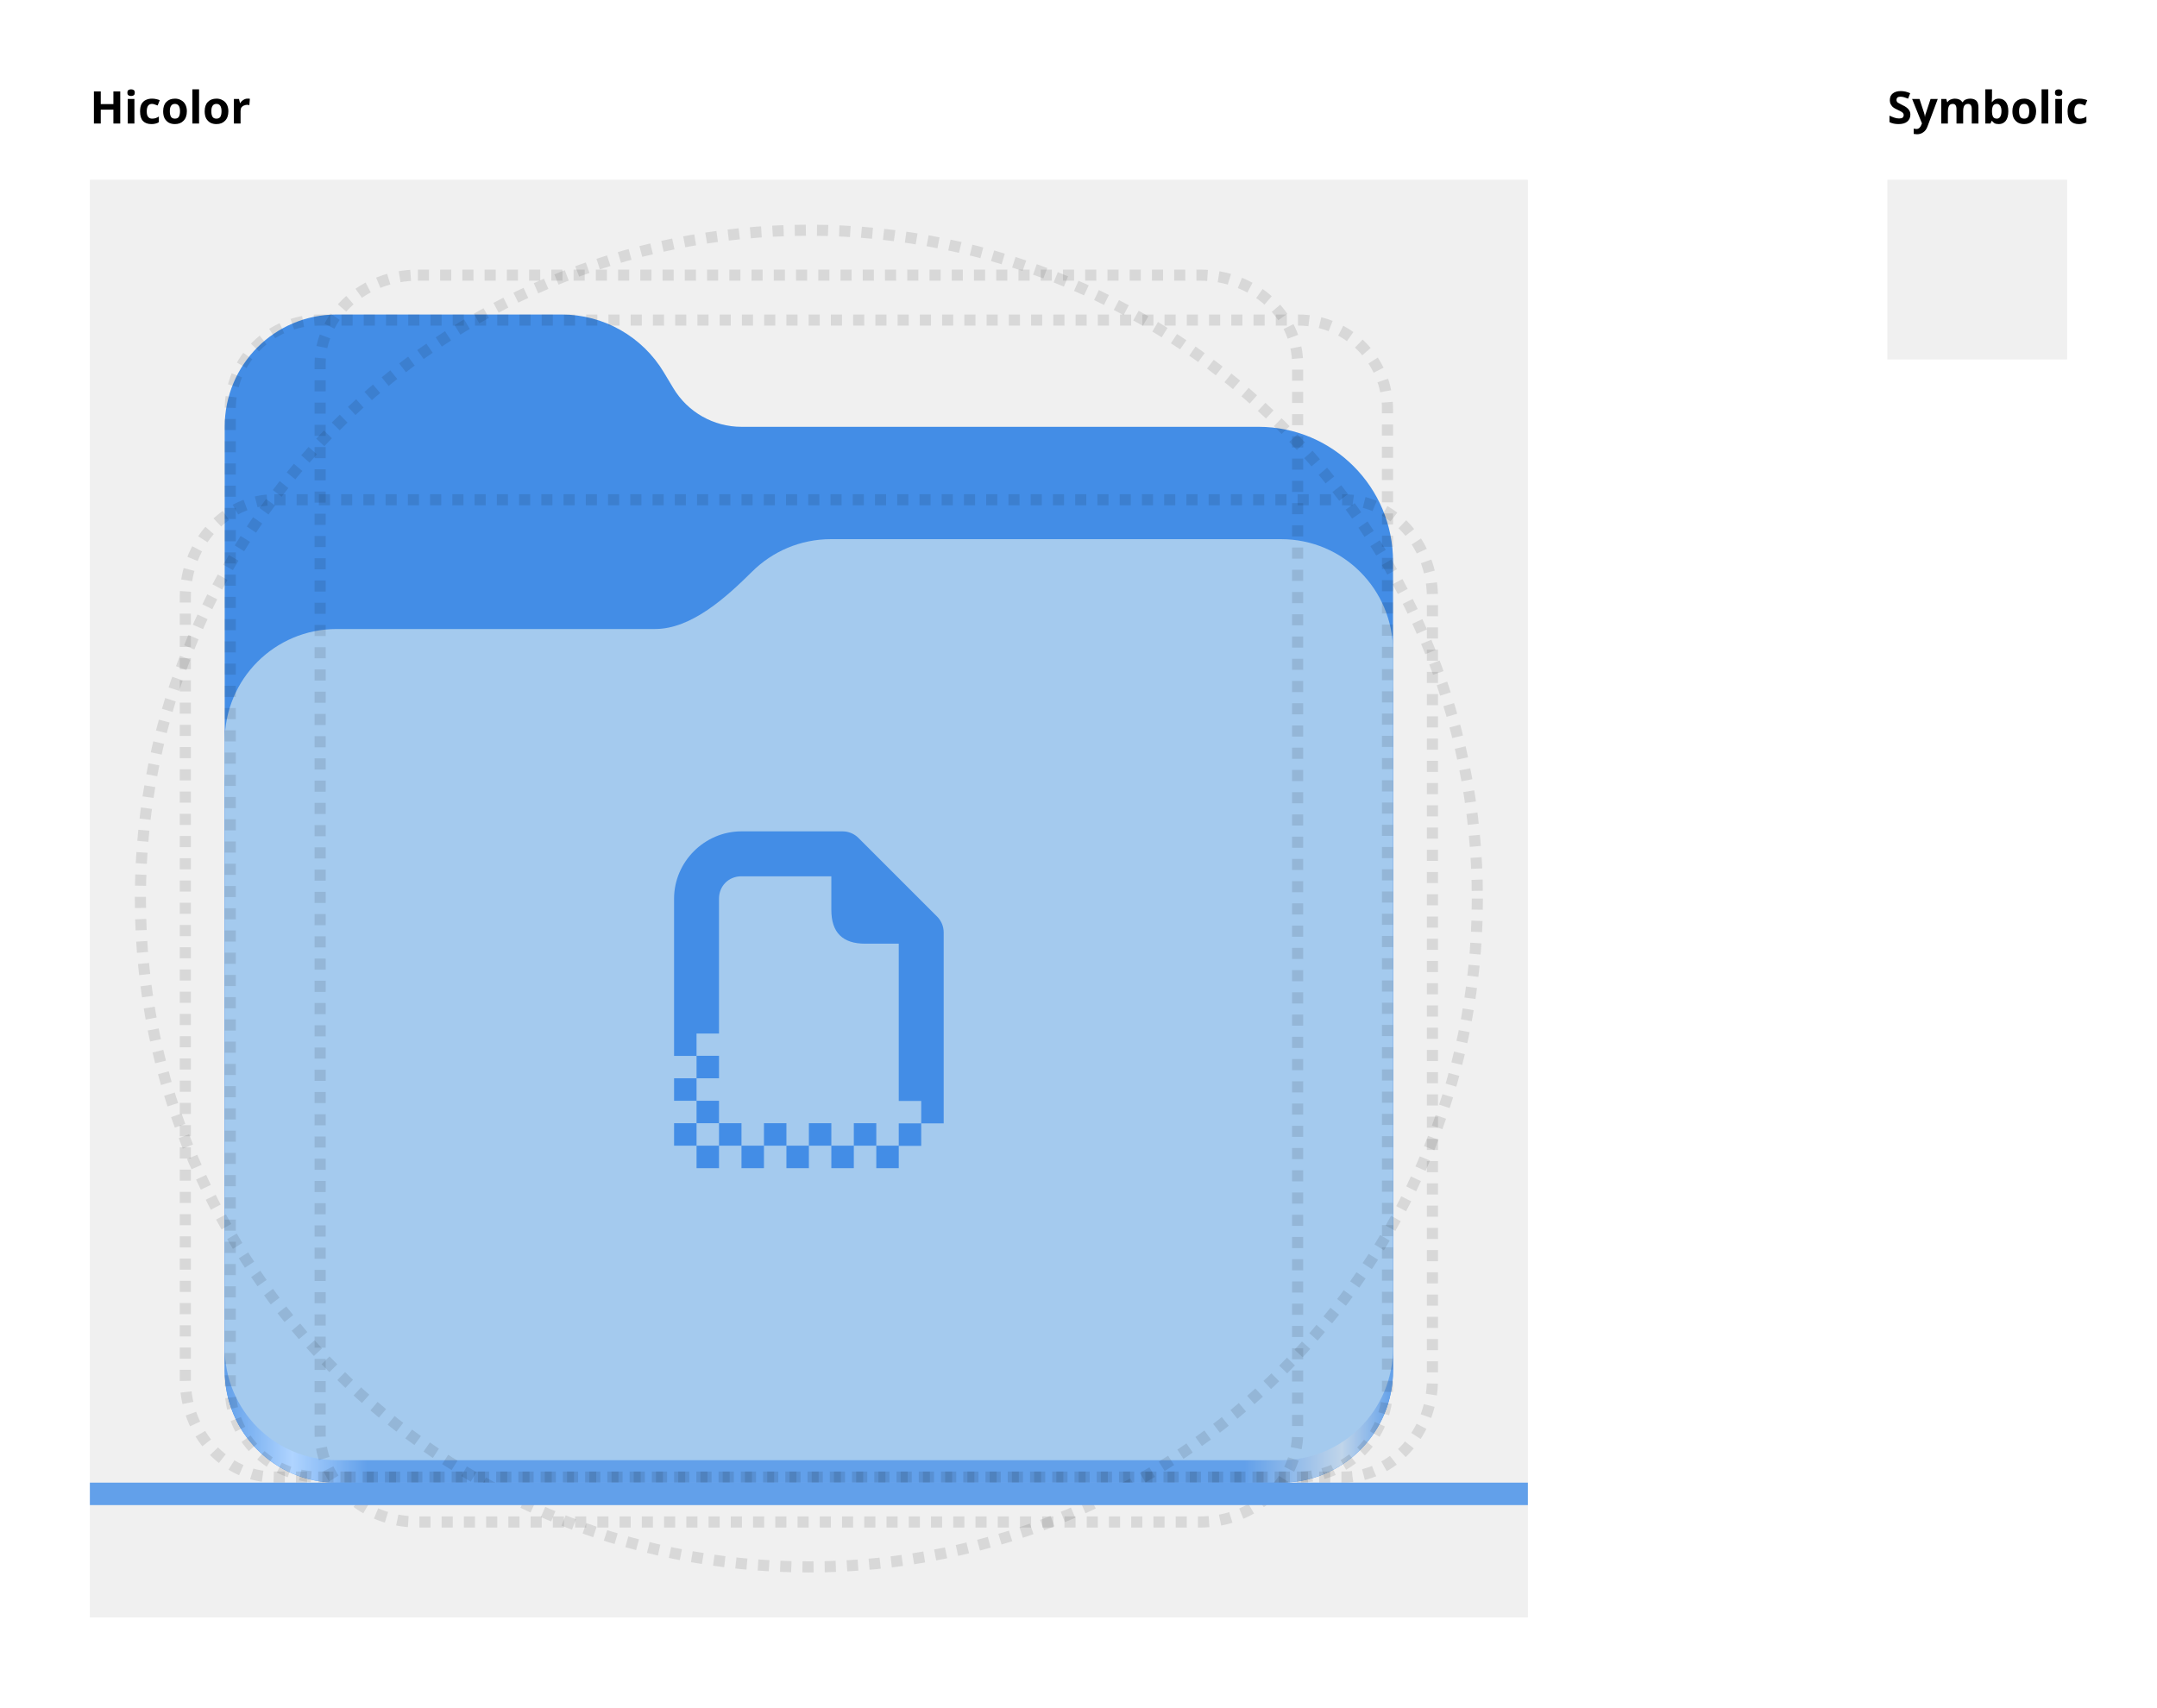
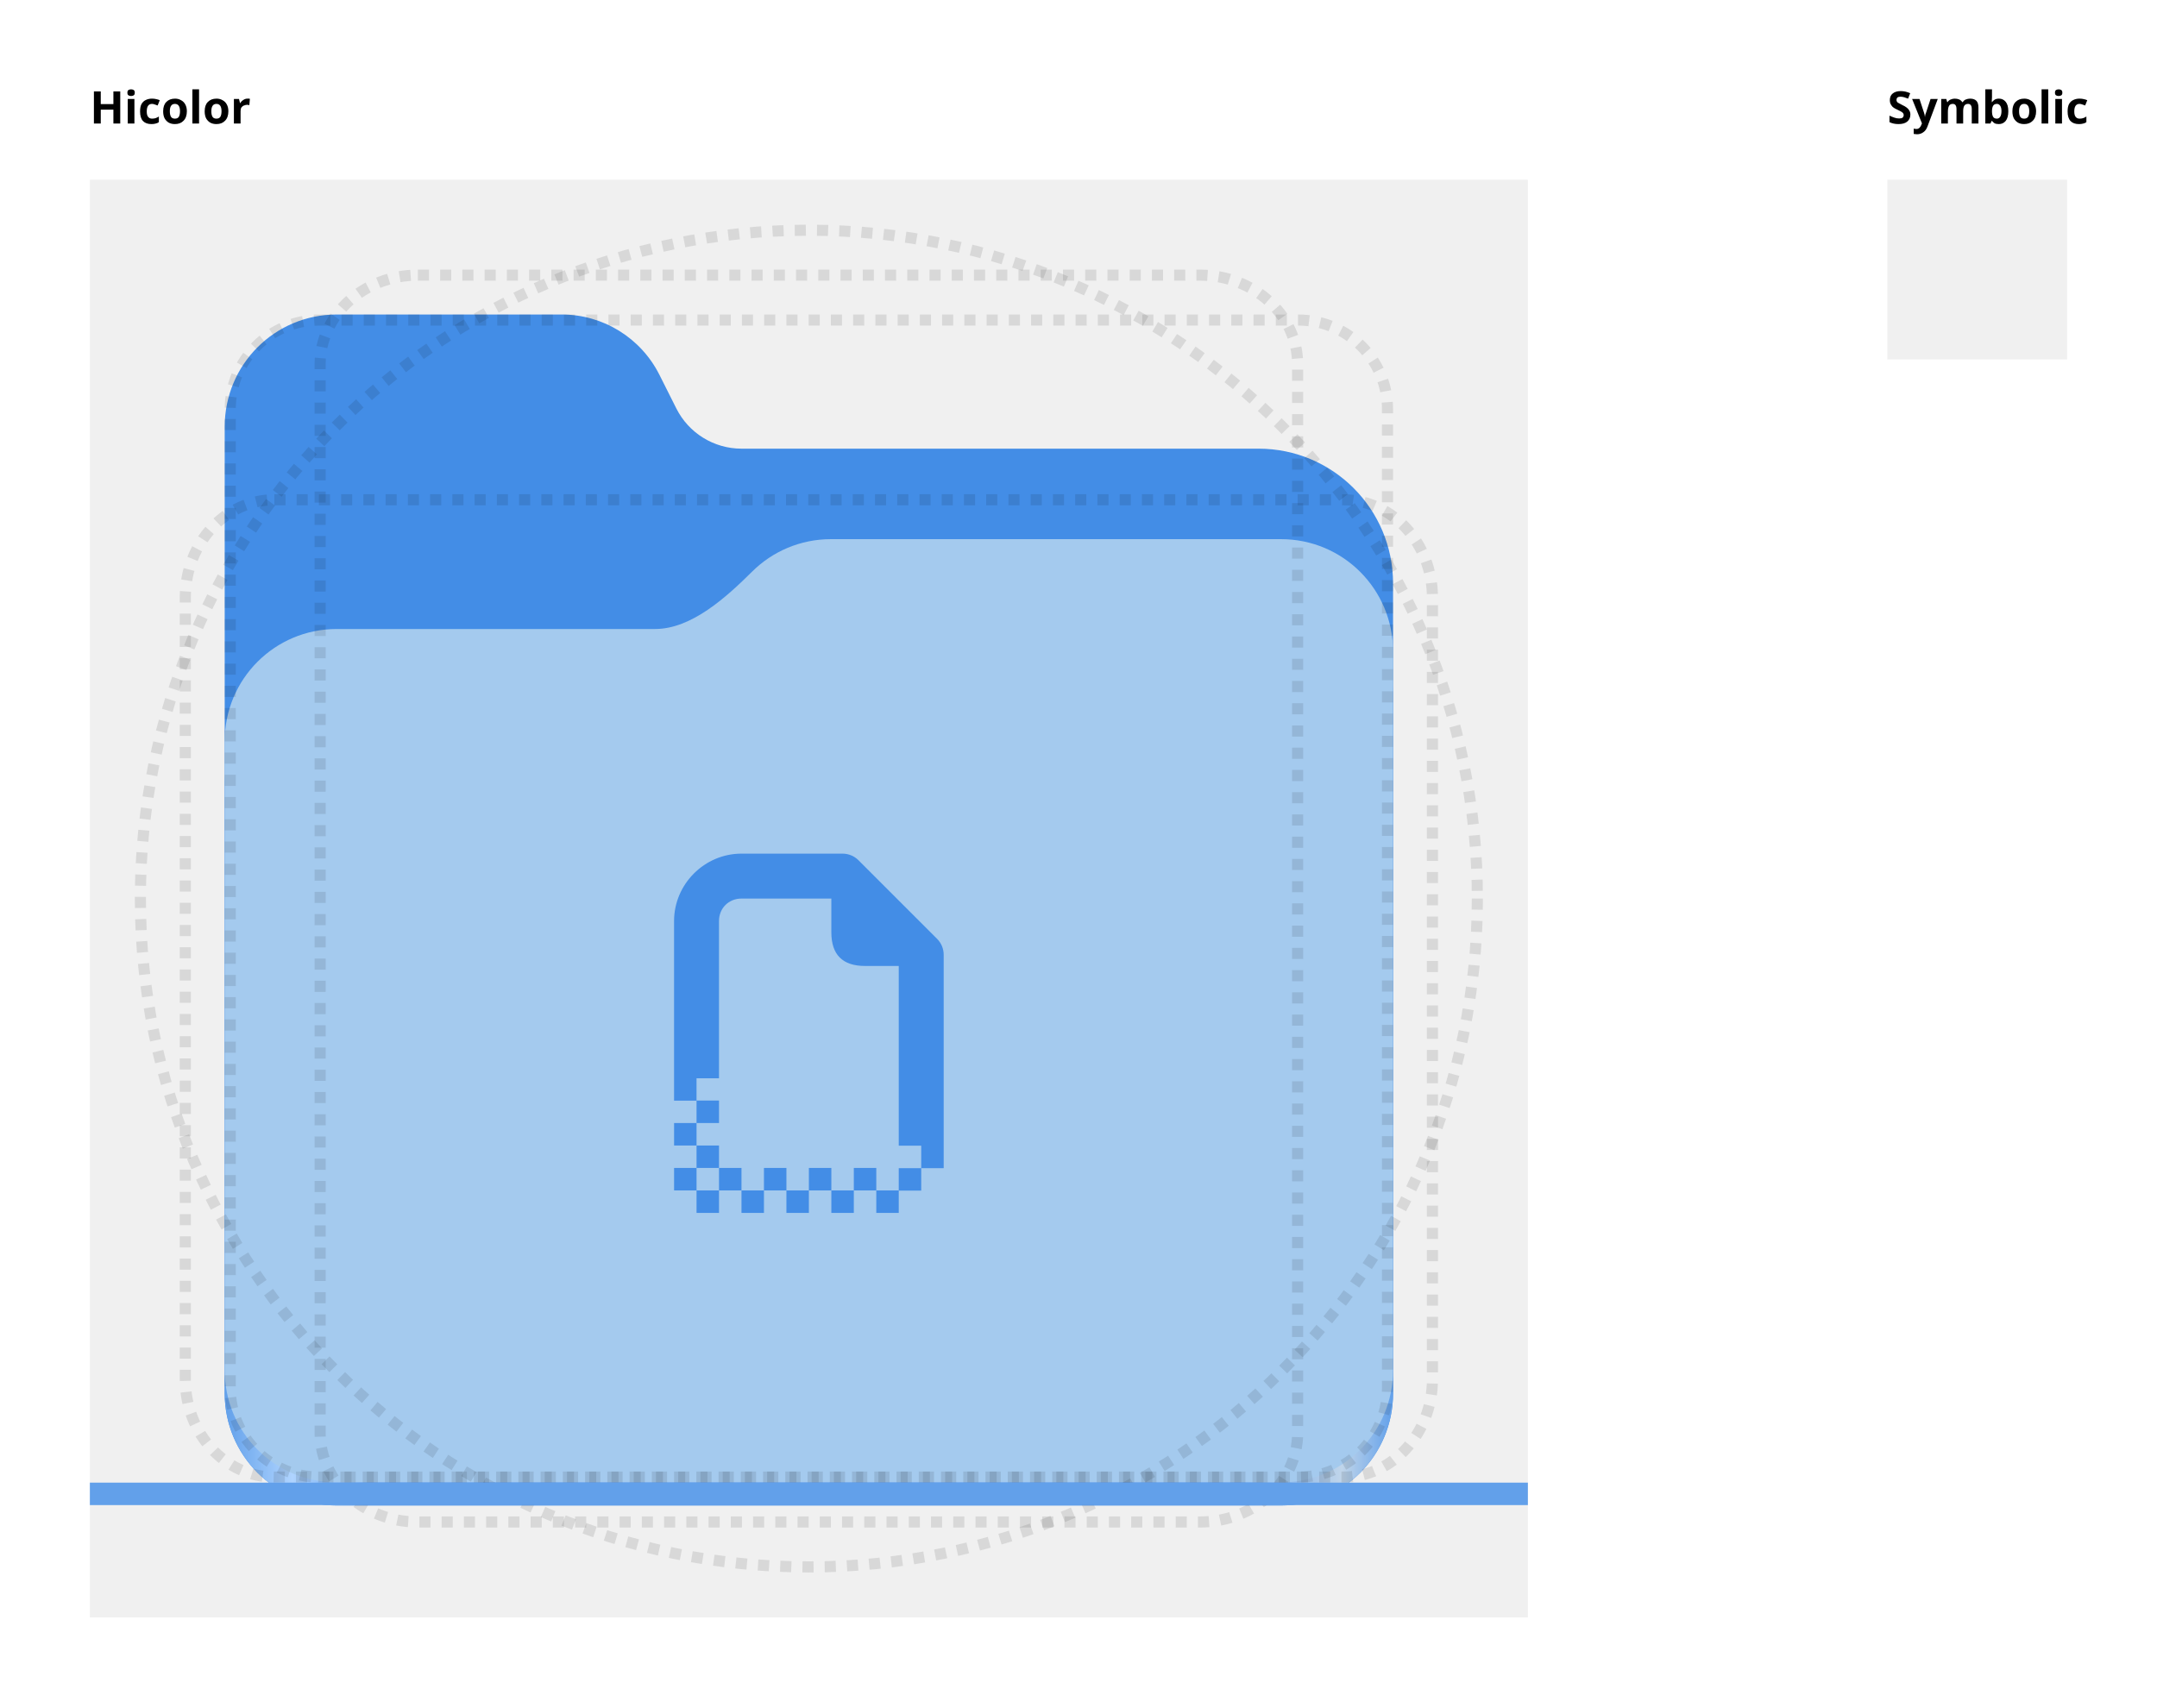
<svg xmlns="http://www.w3.org/2000/svg" xmlns:xlink="http://www.w3.org/1999/xlink" width="192" height="152" id="svg11300" version="1.0" style="display:inline;enable-background:new" viewBox="0 0 192 152" xml:space="preserve">
  <defs id="defs3">
-     <linearGradient id="linearGradient2023">
-       <stop style="stop-color:#62a0ea;stop-opacity:1;" offset="0" id="stop2019" />
-       <stop style="stop-color:#afd4ff;stop-opacity:1;" offset="0.058" id="stop2795" />
-       <stop style="stop-color:#62a0ea;stop-opacity:1;" offset="0.122" id="stop2797" />
-       <stop style="stop-color:#62a0ea;stop-opacity:1;" offset="0.873" id="stop2793" />
-       <stop style="stop-color:#c0d5ea;stop-opacity:1;" offset="0.956" id="stop2791" />
-       <stop style="stop-color:#62a0ea;stop-opacity:1;" offset="1" id="stop2021" />
-     </linearGradient>
    <linearGradient y2="236" x2="96" y1="236" x1="32" gradientTransform="translate(604.8168,170.5864)" gradientUnits="userSpaceOnUse" id="linearGradient1099" xlink:href="#linearGradient1036" />
    <linearGradient id="linearGradient1036">
      <stop id="stop1032" offset="0" style="stop-color:#d5d3cf;stop-opacity:1;" />
      <stop id="stop1034" offset="1" style="stop-color:#f6f5f4;stop-opacity:1" />
    </linearGradient>
    <radialGradient r="32" fy="-76" fx="-244" cy="-76" cx="-244" gradientTransform="matrix(0.8833333,0,0,0.8833333,-460.3502,463.1197)" gradientUnits="userSpaceOnUse" id="radialGradient1103" xlink:href="#linearGradient1069" />
    <linearGradient id="linearGradient1069">
      <stop id="stop1065" offset="0" style="stop-color:#d5d3cf;stop-opacity:1" />
      <stop id="stop1067-1" offset="1" style="stop-color:#949390;stop-opacity:1" />
    </linearGradient>
    <linearGradient gradientUnits="userSpaceOnUse" y2="232" x2="64" y1="262.5" x1="64" id="linearGradient1027" xlink:href="#linearGradient1025" gradientTransform="translate(-470.5864,432.8168)" />
    <linearGradient id="linearGradient1025">
      <stop id="stop1021" offset="0" style="stop-color:#9a9996;stop-opacity:1" />
      <stop id="stop1023" offset="1" style="stop-color:#77767b;stop-opacity:1" />
    </linearGradient>
    <clipPath clipPathUnits="userSpaceOnUse" id="clipPath1609-7">
      <path id="path1611-5" d="m 252,116 28,-28 v -8 h -36 v 36 z" style="fill:#e74747;stroke:none;stroke-width:0.25px;stroke-linecap:butt;stroke-linejoin:miter;stroke-opacity:1" />
    </clipPath>
    <linearGradient id="linearGradient1697">
      <stop id="stop1685" offset="0" style="stop-color:#deddda;stop-opacity:1" />
      <stop style="stop-color:#eeeeec;stop-opacity:1" offset="0.045" id="stop1687" />
      <stop id="stop1689" offset="0.091" style="stop-color:#deddda;stop-opacity:1" />
      <stop style="stop-color:#deddda;stop-opacity:1" offset="0.909" id="stop1691" />
      <stop id="stop1693" offset="0.955" style="stop-color:#eeeeec;stop-opacity:1" />
      <stop id="stop1695" offset="1" style="stop-color:#c0bfbc;stop-opacity:1" />
    </linearGradient>
    <clipPath clipPathUnits="userSpaceOnUse" id="clipPath1289">
      <path style="display:inline;opacity:1;vector-effect:none;fill:none;fill-opacity:1;stroke:#000000;stroke-width:4;stroke-linecap:round;stroke-linejoin:round;stroke-miterlimit:4;stroke-dasharray:none;stroke-dashoffset:0;stroke-opacity:1;marker:none;marker-start:none;marker-mid:none;marker-end:none;paint-order:normal;enable-background:new" d="m 64,-148 h 64 l 64,-64 64,64 h 192 c 17.728,0 32,14.272 32,32 v 288 c 0,17.728 -14.272,32 -32,32 H 256 l -64,-64 -64,64 H 64 C 46.272,204 32,189.728 32,172 v -288 c 0,-17.728 14.409,-34.199 32,-32 z" id="path1291" />
    </clipPath>
    <linearGradient id="paint3_linear-2-6-5" x2="1" gradientUnits="userSpaceOnUse" gradientTransform="matrix(0,6,-12,0,-64,209.9969)">
      <stop stop-color="#C01C27" id="stop91-0-7-4" />
      <stop offset="1" stop-color="#E01B24" id="stop93-2-5-7" />
    </linearGradient>
    <clipPath clipPathUnits="userSpaceOnUse" id="clipPath1609">
      <path id="path1611" d="m 252,116 28,-28 v -8 h -36 v 36 z" style="fill:#e74747;stroke:none;stroke-width:0.25px;stroke-linecap:butt;stroke-linejoin:miter;stroke-opacity:1" />
    </clipPath>
    <clipPath clipPathUnits="userSpaceOnUse" id="clipath_lpe_path-effect1303">
      <circle style="font-variation-settings:normal;display:block;opacity:1;vector-effect:none;fill:#77767b;fill-opacity:1;stroke:none;stroke-width:5.043;stroke-linecap:round;stroke-linejoin:miter;stroke-miterlimit:4;stroke-dasharray:none;stroke-dashoffset:0;stroke-opacity:1;marker:none;marker-start:none;marker-mid:none;marker-end:none;paint-order:normal;stop-color:#000000;stop-opacity:1" id="circle1305" cx="541.884" cy="647.726" r="73.976" />
    </clipPath>
    <linearGradient id="linearGradient1349">
      <stop style="stop-color:#9d9da1;stop-opacity:1" offset="0" id="stop1345" />
      <stop style="stop-color:#77767b;stop-opacity:0.95" offset="1" id="stop1347" />
    </linearGradient>
    <linearGradient id="linearGradient5980">
      <stop id="stop5978" offset="0" style="stop-color:#3d3846;stop-opacity:0;" />
      <stop id="stop5976" offset="1" style="stop-color:#3d3846;stop-opacity:0.252" />
    </linearGradient>
    <linearGradient id="linearGradient4117">
      <stop style="stop-color:#eae9e7;stop-opacity:1" offset="0" id="stop4111" />
      <stop id="stop4113" offset="0.649" style="stop-color:#b5b3ad;stop-opacity:1" />
      <stop style="stop-color:#fcfcfc;stop-opacity:1" offset="1" id="stop4115" />
    </linearGradient>
    <linearGradient id="linearGradient5477">
      <stop style="stop-color:#cacac9;stop-opacity:1" offset="0" id="stop5469" />
      <stop id="stop5471" offset="0.311" style="stop-color:#b0aeab;stop-opacity:0.941" />
      <stop style="stop-color:#6c6b66;stop-opacity:0.949" offset="0.688" id="stop5473" />
      <stop style="stop-color:#d6d6d4;stop-opacity:0.966" offset="1" id="stop5475" />
    </linearGradient>
    <linearGradient id="linearGradient6142">
      <stop style="stop-color:#ffffff;stop-opacity:1;" offset="0" id="stop6138" />
      <stop style="stop-color:#ffffff;stop-opacity:0;" offset="1" id="stop6140" />
    </linearGradient>
    <radialGradient xlink:href="#linearGradient1349" id="radialGradient783" gradientUnits="userSpaceOnUse" gradientTransform="matrix(0.9825404,0,0,0.9825404,-1.711874,16.29163)" cx="81.936" cy="33.185" fx="81.936" fy="33.185" r="57.276" />
    <radialGradient xlink:href="#linearGradient5980" id="radialGradient791" gradientUnits="userSpaceOnUse" gradientTransform="matrix(3.933225,-7.2858454e-7,6.4450347e-7,3.479318,-222.9252,-173.5546)" cx="76" cy="65.977" fx="76" fy="65.977" r="13.221" />
    <radialGradient xlink:href="#linearGradient4117" id="radialGradient799" gradientUnits="userSpaceOnUse" gradientTransform="matrix(2.815054,0.01105706,-0.01047197,2.666092,-242.36,-102.5032)" cx="134.309" cy="55.279" fx="134.309" fy="55.279" r="58.46" />
    <radialGradient xlink:href="#linearGradient5477" id="radialGradient809" gradientUnits="userSpaceOnUse" gradientTransform="matrix(4.900549,0.150428,-0.2360238,7.689032,-638.5353,-2206.847)" cx="183.525" cy="320.794" fx="183.525" fy="320.794" r="20.486" />
    <radialGradient xlink:href="#linearGradient6142" id="radialGradient821" gradientUnits="userSpaceOnUse" gradientTransform="matrix(37.75863,0,0,19.73921,-7268.898,-1304.003)" cx="197.719" cy="68.107" fx="197.719" fy="68.107" r="2.5" />
    <radialGradient xlink:href="#linearGradient6142" id="radialGradient833" gradientUnits="userSpaceOnUse" gradientTransform="matrix(37.75863,0,0,19.73921,-7375.666,-1304.003)" cx="197.747" cy="69.253" fx="197.747" fy="69.253" r="2.5" />
    <radialGradient xlink:href="#linearGradient1349" id="radialGradient841" gradientUnits="userSpaceOnUse" gradientTransform="matrix(0.9825404,0,0,0.9825404,-1.711874,16.29163)" cx="81.936" cy="33.185" fx="81.936" fy="33.185" r="57.276" />
    <radialGradient xlink:href="#linearGradient5980" id="radialGradient849" gradientUnits="userSpaceOnUse" gradientTransform="matrix(3.933225,-7.2858454e-7,6.4450347e-7,3.479318,-222.9252,-173.5546)" cx="76" cy="65.977" fx="76" fy="65.977" r="13.221" />
    <radialGradient xlink:href="#linearGradient4117" id="radialGradient857" gradientUnits="userSpaceOnUse" gradientTransform="matrix(2.815054,0.01105706,-0.01047197,2.666092,-242.36,-102.5032)" cx="134.309" cy="55.279" fx="134.309" fy="55.279" r="58.46" />
    <radialGradient xlink:href="#linearGradient5477" id="radialGradient867" gradientUnits="userSpaceOnUse" gradientTransform="matrix(4.900549,0.150428,-0.2360238,7.689032,-638.5353,-2206.847)" cx="183.525" cy="320.794" fx="183.525" fy="320.794" r="20.486" />
    <radialGradient xlink:href="#linearGradient6142" id="radialGradient879" gradientUnits="userSpaceOnUse" gradientTransform="matrix(37.75863,0,0,19.73921,-7268.898,-1304.003)" cx="197.719" cy="68.107" fx="197.719" fy="68.107" r="2.5" />
    <radialGradient xlink:href="#linearGradient6142" id="radialGradient891" gradientUnits="userSpaceOnUse" gradientTransform="matrix(37.75863,0,0,19.73921,-7375.666,-1304.003)" cx="197.747" cy="69.253" fx="197.747" fy="69.253" r="2.5" />
    <radialGradient xlink:href="#linearGradient1349" id="radialGradient3620" gradientUnits="userSpaceOnUse" gradientTransform="matrix(0.9825404,0,0,0.9825404,-1.711874,16.29163)" cx="81.936" cy="33.185" fx="81.936" fy="33.185" r="57.276" />
    <radialGradient xlink:href="#linearGradient5980" id="radialGradient3628" gradientUnits="userSpaceOnUse" gradientTransform="matrix(3.933225,-7.2858454e-7,6.4450347e-7,3.479318,-222.9252,-173.5546)" cx="76" cy="65.977" fx="76" fy="65.977" r="13.221" />
    <radialGradient xlink:href="#linearGradient4117" id="radialGradient3636" gradientUnits="userSpaceOnUse" gradientTransform="matrix(2.815054,0.01105706,-0.01047197,2.666092,-242.36,-102.5032)" cx="134.309" cy="55.279" fx="134.309" fy="55.279" r="58.46" />
    <radialGradient xlink:href="#linearGradient5477" id="radialGradient3646" gradientUnits="userSpaceOnUse" gradientTransform="matrix(4.900549,0.150428,-0.2360238,7.689032,-638.5353,-2206.847)" cx="183.525" cy="320.794" fx="183.525" fy="320.794" r="20.486" />
    <radialGradient xlink:href="#linearGradient6142" id="radialGradient3658" gradientUnits="userSpaceOnUse" gradientTransform="matrix(37.75863,0,0,19.73921,-7268.898,-1304.003)" cx="197.719" cy="68.107" fx="197.719" fy="68.107" r="2.5" />
    <radialGradient xlink:href="#linearGradient6142" id="radialGradient3670" gradientUnits="userSpaceOnUse" gradientTransform="matrix(37.75863,0,0,19.73921,-7375.666,-1304.003)" cx="197.747" cy="69.253" fx="197.747" fy="69.253" r="2.5" />
    <radialGradient xlink:href="#linearGradient1349" id="radialGradient3678" gradientUnits="userSpaceOnUse" gradientTransform="matrix(0.9825404,0,0,0.9825404,-1.711874,16.29163)" cx="81.936" cy="33.185" fx="81.936" fy="33.185" r="57.276" />
    <radialGradient xlink:href="#linearGradient5980" id="radialGradient3686" gradientUnits="userSpaceOnUse" gradientTransform="matrix(3.933225,-7.2858454e-7,6.4450347e-7,3.479318,-222.9252,-173.5546)" cx="76" cy="65.977" fx="76" fy="65.977" r="13.221" />
    <radialGradient xlink:href="#linearGradient4117" id="radialGradient3694" gradientUnits="userSpaceOnUse" gradientTransform="matrix(2.815054,0.01105706,-0.01047197,2.666092,-242.36,-102.5032)" cx="134.309" cy="55.279" fx="134.309" fy="55.279" r="58.46" />
    <radialGradient xlink:href="#linearGradient5477" id="radialGradient3704" gradientUnits="userSpaceOnUse" gradientTransform="matrix(4.900549,0.150428,-0.2360238,7.689032,-638.5353,-2206.847)" cx="183.525" cy="320.794" fx="183.525" fy="320.794" r="20.486" />
    <radialGradient xlink:href="#linearGradient6142" id="radialGradient3716" gradientUnits="userSpaceOnUse" gradientTransform="matrix(37.75863,0,0,19.73921,-7268.898,-1304.003)" cx="197.719" cy="68.107" fx="197.719" fy="68.107" r="2.5" />
    <radialGradient xlink:href="#linearGradient6142" id="radialGradient3728" gradientUnits="userSpaceOnUse" gradientTransform="matrix(37.75863,0,0,19.73921,-7375.666,-1304.003)" cx="197.747" cy="69.253" fx="197.747" fy="69.253" r="2.5" />
    <radialGradient xlink:href="#linearGradient1349" id="radialGradient8132" gradientUnits="userSpaceOnUse" gradientTransform="matrix(0.9825404,0,0,0.9825404,-1.711874,16.29163)" cx="81.936" cy="33.185" fx="81.936" fy="33.185" r="57.276" />
    <radialGradient xlink:href="#linearGradient5980" id="radialGradient8140" gradientUnits="userSpaceOnUse" gradientTransform="matrix(3.933225,-7.2858454e-7,6.4450347e-7,3.479318,-222.9252,-173.5546)" cx="76" cy="65.977" fx="76" fy="65.977" r="13.221" />
    <radialGradient xlink:href="#linearGradient4117" id="radialGradient8148" gradientUnits="userSpaceOnUse" gradientTransform="matrix(2.815054,0.01105706,-0.01047197,2.666092,-242.36,-102.5032)" cx="134.309" cy="55.279" fx="134.309" fy="55.279" r="58.46" />
    <radialGradient xlink:href="#linearGradient5477" id="radialGradient8158" gradientUnits="userSpaceOnUse" gradientTransform="matrix(4.900549,0.150428,-0.2360238,7.689032,-638.5353,-2206.847)" cx="183.525" cy="320.794" fx="183.525" fy="320.794" r="20.486" />
    <radialGradient xlink:href="#linearGradient6142" id="radialGradient8170" gradientUnits="userSpaceOnUse" gradientTransform="matrix(37.75863,0,0,19.73921,-7268.898,-1304.003)" cx="197.719" cy="68.107" fx="197.719" fy="68.107" r="2.5" />
    <radialGradient xlink:href="#linearGradient6142" id="radialGradient8182" gradientUnits="userSpaceOnUse" gradientTransform="matrix(37.75863,0,0,19.73921,-7375.666,-1304.003)" cx="197.747" cy="69.253" fx="197.747" fy="69.253" r="2.5" />
    <linearGradient xlink:href="#linearGradient6142" id="linearGradient8666" x1="1311.193" y1="-107.827" x2="1311.193" y2="-109.827" gradientUnits="userSpaceOnUse" gradientTransform="translate(0,4)" />
    <clipPath clipPathUnits="userSpaceOnUse" id="clipath_lpe_path-effect4888">
      <circle style="font-variation-settings:normal;display:none;opacity:1;vector-effect:none;fill:#77767b;fill-opacity:1;stroke:none;stroke-width:5.043;stroke-linecap:round;stroke-linejoin:miter;stroke-miterlimit:4;stroke-dasharray:none;stroke-dashoffset:0;stroke-opacity:1;marker:none;marker-start:none;marker-mid:none;marker-end:none;paint-order:normal;stop-color:#000000;stop-opacity:1" id="circle4894" cx="541.884" cy="647.726" r="73.976" />
      <path id="lpe_path-effect4888" style="font-variation-settings:normal;display:block;opacity:1;vector-effect:none;fill:#77767b;fill-opacity:1;stroke:none;stroke-width:5.043;stroke-linecap:round;stroke-linejoin:miter;stroke-miterlimit:4;stroke-dasharray:none;stroke-dashoffset:0;stroke-opacity:1;marker:none;marker-start:none;marker-mid:none;marker-end:none;paint-order:normal;stop-color:#000000;stop-opacity:1" class="powerclip" d="M 402.347,470.975 H 681.214 V 791.621 H 402.347 Z m 213.513,176.751 a 73.976,73.976 0 0 0 -73.976,-73.976 73.976,73.976 0 0 0 -73.976,73.976 73.976,73.976 0 0 0 73.976,73.976 73.976,73.976 0 0 0 73.976,-73.976 z" />
    </clipPath>
    <clipPath clipPathUnits="userSpaceOnUse" id="clipath_lpe_path-effect5163">
      <circle style="font-variation-settings:normal;display:none;opacity:1;vector-effect:none;fill:#77767b;fill-opacity:1;stroke:none;stroke-width:5.043;stroke-linecap:round;stroke-linejoin:miter;stroke-miterlimit:4;stroke-dasharray:none;stroke-dashoffset:0;stroke-opacity:1;marker:none;marker-start:none;marker-mid:none;marker-end:none;paint-order:normal;stop-color:#000000;stop-opacity:1" id="circle5169" cx="541.884" cy="647.726" r="73.976" />
      <path id="lpe_path-effect5163" style="font-variation-settings:normal;display:block;opacity:1;vector-effect:none;fill:#77767b;fill-opacity:1;stroke:none;stroke-width:5.043;stroke-linecap:round;stroke-linejoin:miter;stroke-miterlimit:4;stroke-dasharray:none;stroke-dashoffset:0;stroke-opacity:1;marker:none;marker-start:none;marker-mid:none;marker-end:none;paint-order:normal;stop-color:#000000;stop-opacity:1" class="powerclip" d="M 400.765,485.145 H 682.796 V 805.791 H 400.765 Z m 215.094,162.581 a 73.976,73.976 0 0 0 -73.976,-73.976 73.976,73.976 0 0 0 -73.976,73.976 73.976,73.976 0 0 0 73.976,73.976 73.976,73.976 0 0 0 73.976,-73.976 z" />
    </clipPath>
    <clipPath clipPathUnits="userSpaceOnUse" id="clipath_lpe_path-effect6171">
      <circle style="font-variation-settings:normal;display:none;opacity:1;vector-effect:none;fill:#77767b;fill-opacity:1;stroke:none;stroke-width:5.043;stroke-linecap:round;stroke-linejoin:miter;stroke-miterlimit:4;stroke-dasharray:none;stroke-dashoffset:0;stroke-opacity:1;marker:none;marker-start:none;marker-mid:none;marker-end:none;paint-order:normal;stop-color:#000000;stop-opacity:1" id="circle6177" cx="541.884" cy="647.726" r="73.976" />
      <path id="lpe_path-effect6171" style="font-variation-settings:normal;display:block;opacity:1;vector-effect:none;fill:#77767b;fill-opacity:1;stroke:none;stroke-width:5.043;stroke-linecap:round;stroke-linejoin:miter;stroke-miterlimit:4;stroke-dasharray:none;stroke-dashoffset:0;stroke-opacity:1;marker:none;marker-start:none;marker-mid:none;marker-end:none;paint-order:normal;stop-color:#000000;stop-opacity:1" class="powerclip" d="M 382.217,389.64 H 701.343 V 805.791 H 382.217 Z m 233.642,258.086 a 73.976,73.976 0 0 0 -73.976,-73.976 73.976,73.976 0 0 0 -73.976,73.976 73.976,73.976 0 0 0 73.976,73.976 73.976,73.976 0 0 0 73.976,-73.976 z" />
    </clipPath>
    <clipPath clipPathUnits="userSpaceOnUse" id="clipath_lpe_path-effect6198">
      <circle style="font-variation-settings:normal;display:none;opacity:1;vector-effect:none;fill:#77767b;fill-opacity:1;stroke:none;stroke-width:5.043;stroke-linecap:round;stroke-linejoin:miter;stroke-miterlimit:4;stroke-dasharray:none;stroke-dashoffset:0;stroke-opacity:1;marker:none;marker-start:none;marker-mid:none;marker-end:none;paint-order:normal;stop-color:#000000;stop-opacity:1" id="circle6204" cx="541.884" cy="647.726" r="73.976" />
      <path id="lpe_path-effect6198" style="font-variation-settings:normal;display:block;opacity:1;vector-effect:none;fill:#77767b;fill-opacity:1;stroke:none;stroke-width:5.043;stroke-linecap:round;stroke-linejoin:miter;stroke-miterlimit:4;stroke-dasharray:none;stroke-dashoffset:0;stroke-opacity:1;marker:none;marker-start:none;marker-mid:none;marker-end:none;paint-order:normal;stop-color:#000000;stop-opacity:1" class="powerclip" d="M 366.762,389.64 H 716.8 V 805.791 H 366.762 Z m 249.098,258.086 a 73.976,73.976 0 0 0 -73.976,-73.976 73.976,73.976 0 0 0 -73.976,73.976 73.976,73.976 0 0 0 73.976,73.976 73.976,73.976 0 0 0 73.976,-73.976 z" />
    </clipPath>
    <clipPath clipPathUnits="userSpaceOnUse" id="clipPath984">
      <circle style="font-variation-settings:normal;display:block;opacity:1;vector-effect:none;fill:#77767b;fill-opacity:1;stroke:none;stroke-width:5.043;stroke-linecap:round;stroke-linejoin:miter;stroke-miterlimit:4;stroke-dasharray:none;stroke-dashoffset:0;stroke-opacity:1;marker:none;marker-start:none;marker-mid:none;marker-end:none;paint-order:normal;stop-color:#000000;stop-opacity:1" id="circle986" cx="541.884" cy="647.726" r="73.976" />
    </clipPath>
    <linearGradient id="bg-gradient-2">
      <stop style="stop-color:#3584e4;stop-opacity:1" offset="0" id="stop13402" />
      <stop style="stop-color:#62a0ea;stop-opacity:1" offset="1" id="stop13404" />
    </linearGradient>
    <linearGradient xlink:href="#linearGradient2023" id="linearGradient2025" x1="2689.252" y1="-1106.803" x2="2918.07" y2="-1106.803" gradientUnits="userSpaceOnUse" />
+     <linearGradient id="linearGradient2023">
+       <stop style="stop-color:#62a0ea;stop-opacity:1;" offset="0" id="stop2019" />
+       <stop style="stop-color:#afd4ff;stop-opacity:1;" offset="0.058" id="stop2795" />
+       <stop style="stop-color:#62a0ea;stop-opacity:1;" offset="0.122" id="stop2797" />
+       <stop style="stop-color:#62a0ea;stop-opacity:1;" offset="0.873" id="stop2793" />
+       <stop style="stop-color:#c0d5ea;stop-opacity:1;" offset="0.956" id="stop2791" />
+       <stop style="stop-color:#62a0ea;stop-opacity:1;" offset="1" id="stop2021" />
+     </linearGradient>
  </defs>
  <g id="layer1" style="display:inline" transform="translate(8,-156)">
    <g id="layer4" style="display:inline">
      <rect y="172" x="9.2651362e-08" height="128" width="128" id="hicolor" style="display:inline;overflow:visible;visibility:visible;fill:#f0f0f0;fill-opacity:0;fill-rule:nonzero;stroke:none;stroke-width:0.5;marker:none;enable-background:accumulate" />
      <rect style="display:inline;overflow:visible;visibility:visible;fill:#f0f0f0;fill-opacity:0;fill-rule:nonzero;stroke:none;stroke-width:0.5;marker:none;enable-background:accumulate" id="symbolic" width="16" height="16" x="160" y="172" />
    </g>
    <g id="layer2" style="display:inline">
      <g style="display:inline;fill:#000000;enable-background:new" transform="matrix(7.991171,0,0,8.003641,-167.7909,-4846.078)" id="g12027" />
      <rect style="display:inline;overflow:visible;visibility:visible;fill:#f0f0f0;fill-opacity:1;fill-rule:nonzero;stroke:none;stroke-width:0.5;marker:none;enable-background:accumulate" id="128" width="128" height="128" x="9.2651362e-08" y="172" />
      <g id="g883" style="fill:none;fill-opacity:0.251;stroke:#a579b3;stroke-opacity:1" transform="translate(-24,24)" />
      <g id="g900" style="fill:none;fill-opacity:0.251;stroke:#a579b3;stroke-opacity:1" transform="translate(-24,24)" />
      <rect y="172" x="160" height="16" width="16" id="16" style="display:inline;overflow:visible;visibility:visible;fill:#f0f0f0;fill-opacity:1;fill-rule:nonzero;stroke:none;stroke-width:0.5;marker:none;enable-background:accumulate" />
      <text xml:space="preserve" style="font-style:normal;font-variant:normal;font-weight:bold;font-stretch:normal;font-size:4px;line-height:125%;font-family:Cantarell;-inkscape-font-specification:'Cantarell, Bold';text-align:start;writing-mode:lr-tb;text-anchor:start;display:inline;fill:#000000;fill-opacity:1;stroke:none;stroke-width:0.333;enable-background:new" x="0" y="167" id="text863">
        <tspan style="font-size:4px;stroke-width:0.333" id="tspan861" x="0" y="167">Hicolor</tspan>
      </text>
      <text id="text867" y="167" x="160" style="font-style:normal;font-variant:normal;font-weight:bold;font-stretch:normal;font-size:4px;line-height:125%;font-family:Cantarell;-inkscape-font-specification:'Cantarell, Bold';text-align:start;writing-mode:lr-tb;text-anchor:start;display:inline;fill:#000000;fill-opacity:1;stroke:none;stroke-width:0.333;enable-background:new" xml:space="preserve">
        <tspan y="167" x="160" id="tspan865" style="font-size:4px;stroke-width:0.333">Symbolic</tspan>
      </text>
    </g>
    <g id="layer9" style="display:inline" />
    <g id="g824-6" transform="matrix(0.1744994,0,0,0.1744994,82.26277,442.1759)" style="display:inline;stroke-width:1.264;enable-background:new">
      <g id="g973-1" clip-path="url(#clipath_lpe_path-effect4888)" transform="matrix(0.3623406,0,0,0.3623406,2607.352,-1374.265)" style="stroke-width:0.986">
        <path style="font-variation-settings:normal;opacity:1;vector-effect:none;fill:#5e5c64;fill-opacity:1;stroke:none;stroke-width:4.974;stroke-linecap:round;stroke-linejoin:miter;stroke-miterlimit:4;stroke-dasharray:none;stroke-dashoffset:0;stroke-opacity:1;marker:none;marker-start:none;marker-mid:none;marker-end:none;paint-order:normal;stop-color:#000000;stop-opacity:1" id="rect257-7" width="268.867" height="310.646" x="407.347" y="475.975" rx="20.201" ry="20.673" d="m 427.547,475.975 h 228.466 c 11.191,0 20.201,9.22 20.201,20.673 v 269.299 c 0,11.453 -9.01,20.673 -20.201,20.673 H 427.547 c -11.191,0 -20.201,-9.22 -20.201,-20.673 V 496.649 c 0,-11.453 9.01,-20.673 20.201,-20.673 z" />
        <path style="font-variation-settings:normal;display:inline;vector-effect:none;fill:#434348;fill-opacity:1;stroke:none;stroke-width:0.249;stroke-linecap:round;stroke-linejoin:miter;stroke-miterlimit:4;stroke-dasharray:none;stroke-dashoffset:0;stroke-opacity:1;-inkscape-stroke:none;marker:none;marker-start:none;marker-mid:none;marker-end:none;paint-order:normal;enable-background:new;stop-color:#000000" id="rect9829" width="268.867" height="74.188" x="407.347" y="647.524" d="M 407.347,647.524 H 676.214 v 74.188 H 407.347 Z" />
      </g>
      <g transform="matrix(0.6596291,0,0,0.6596291,2067.515,-1275.499)" style="display:inline;stroke-width:0.959;enable-background:new" id="g65-2">
        <path style="display:inline;opacity:1;vector-effect:none;fill:#3d3846;fill-opacity:1;stroke:none;stroke-width:0.048px;stroke-linecap:butt;stroke-linejoin:miter;stroke-miterlimit:4;stroke-dasharray:none;stroke-dashoffset:0;stroke-opacity:1;marker:none;marker-start:none;marker-mid:none;marker-end:none;paint-order:normal;enable-background:new" d="M 1302.786,-65.491 V 211.824 a 17.929,17.929 135 0 1 -17.929,17.929 l -337.715,0 A 17.929,17.929 45 0 1 929.214,211.824 V -65.491 a 17.929,17.929 135 0 1 17.929,-17.929 h 337.715 a 17.929,17.929 45 0 1 17.929,17.929 z" id="path63-0" />
      </g>
      <rect style="fill:#1c71d8;fill-opacity:1;stroke:none;stroke-width:0.573;stroke-linecap:round;stop-color:#000000" id="rect1457-2" width="234.958" height="194.843" x="2686.182" y="-1324.795" rx="5.801" ry="5.801" />
    </g>
    <g id="g5159" transform="matrix(0.1217438,0,0,0.1217438,229.6717,444.9832)" style="display:inline;stroke-width:1.264;enable-background:new">
      <g id="g5151" clip-path="url(#clipath_lpe_path-effect5163)" transform="matrix(0.3623406,0,0,0.3623406,2607.352,-1374.265)" style="stroke-width:0.986">
        <path style="font-variation-settings:normal;opacity:1;vector-effect:none;fill:#5e5c64;fill-opacity:1;stroke:none;stroke-width:4.974;stroke-linecap:round;stroke-linejoin:miter;stroke-miterlimit:4;stroke-dasharray:none;stroke-dashoffset:0;stroke-opacity:1;marker:none;marker-start:none;marker-mid:none;marker-end:none;paint-order:normal;stop-color:#000000;stop-opacity:1" id="path5147" width="272.03" height="310.646" x="405.765" y="490.145" rx="20.438" ry="20.673" d="m 426.204,490.145 h 231.153 c 11.323,0 20.438,9.22 20.438,20.673 v 269.299 c 0,11.453 -9.116,20.673 -20.438,20.673 H 426.204 c -11.323,0 -20.438,-9.22 -20.438,-20.673 V 510.818 c 0,-11.453 9.116,-20.673 20.438,-20.673 z" />
        <path style="font-variation-settings:normal;opacity:1;vector-effect:none;fill:#434348;fill-opacity:1;stroke:none;stroke-width:0.044;stroke-linecap:round;stroke-linejoin:miter;stroke-miterlimit:4;stroke-dasharray:none;stroke-dashoffset:0;stroke-opacity:1;-inkscape-stroke:none;marker:none;marker-start:none;marker-mid:none;marker-end:none;paint-order:normal;stop-color:#000000;stop-opacity:1" id="rect9154" width="271.478" height="58.952" x="405.87" y="650.822" d="m 405.87,650.822 h 271.478 v 58.952 H 405.87 Z" />
      </g>
      <g transform="matrix(0.6596291,0,0,0.6596291,2067.515,-1275.499)" style="display:inline;stroke-width:0.959;enable-background:new" id="g5155">
        <path style="display:inline;opacity:1;vector-effect:none;fill:#3d3846;fill-opacity:1;stroke:none;stroke-width:0.048px;stroke-linecap:butt;stroke-linejoin:miter;stroke-miterlimit:4;stroke-dasharray:none;stroke-dashoffset:0;stroke-opacity:1;marker:none;marker-start:none;marker-mid:none;marker-end:none;paint-order:normal;enable-background:new" d="M 1302.786,-58.985 V 203.456 a 24.434,24.434 135 0 1 -24.434,24.434 l -324.703,0 A 24.434,24.434 45 0 1 929.214,203.456 V -58.985 a 24.434,24.434 135 0 1 24.434,-24.434 h 324.703 a 24.434,24.434 45 0 1 24.434,24.434 z" id="path5153" />
      </g>
      <rect style="fill:#1c71d8;fill-opacity:1;stroke:none;stroke-width:0.559;stroke-linecap:round;stop-color:#000000" id="rect5157" width="229.991" height="188.921" x="2688.666" y="-1322.312" rx="7.298" ry="7.298" />
    </g>
    <g id="g6167" transform="matrix(0.08927877,0,0,0.08927877,315.6926,450.7877)" style="display:inline;stroke-width:1.264;enable-background:new">
      <g id="g6159" clip-path="url(#clipath_lpe_path-effect6171)" transform="matrix(0.3623406,0,0,0.3623406,2607.352,-1374.265)" style="stroke-width:0.986">
        <path style="font-variation-settings:normal;opacity:1;vector-effect:none;fill:#5e5c64;fill-opacity:1;stroke:none;stroke-width:4.974;stroke-linecap:round;stroke-linejoin:miter;stroke-miterlimit:4;stroke-dasharray:none;stroke-dashoffset:0;stroke-opacity:1;marker:none;marker-start:none;marker-mid:none;marker-end:none;paint-order:normal;stop-color:#000000;stop-opacity:1" id="path6155" width="309.125" height="310.646" x="387.217" y="490.145" rx="23.226" ry="20.673" d="m 410.443,490.145 h 262.674 c 12.867,0 23.226,9.22 23.226,20.673 v 269.299 c 0,11.453 -10.359,20.673 -23.226,20.673 h -262.674 c -12.867,0 -23.226,-9.22 -23.226,-20.673 V 510.818 c 0,-11.453 10.359,-20.673 23.226,-20.673 z" />
        <path style="fill:#434348;fill-opacity:1;stroke-width:0.986;stroke-linecap:round;stop-color:#000000" id="path6157" width="309.125" height="310.646" x="387.217" y="394.64" rx="0" ry="0" d="M 387.217,394.64 H 696.343 V 705.286 H 387.217 Z" />
      </g>
      <g transform="matrix(0.6596291,0,0,0.6596291,2067.515,-1275.499)" style="display:inline;stroke-width:0.959;enable-background:new" id="g6163">
        <path style="display:inline;opacity:1;vector-effect:none;fill:#3d3846;fill-opacity:1;stroke:none;stroke-width:0.047px;stroke-linecap:butt;stroke-linejoin:miter;stroke-miterlimit:4;stroke-dasharray:none;stroke-dashoffset:0;stroke-opacity:1;marker:none;marker-start:none;marker-mid:none;marker-end:none;paint-order:normal;enable-background:new" d="M 1302.786,-50.065 V 188.876 a 33.355,33.355 135 0 1 -33.355,33.355 H 962.569 A 33.355,33.355 45 0 1 929.214,188.876 V -50.065 a 33.355,33.355 135 0 1 33.355,-33.355 l 306.863,0 a 33.355,33.355 45 0 1 33.355,33.355 z" id="path6161" />
      </g>
      <rect style="fill:#1c71d8;fill-opacity:1;stroke:none;stroke-width:0.537;stroke-linecap:round;stop-color:#000000" id="rect6165" width="224.017" height="179.214" x="2691.652" y="-1319.325" rx="9.913" ry="9.913" />
    </g>
    <g id="g6194" transform="matrix(0.06493001,0,0,0.06493001,380.9583,461.3911)" style="display:inline;stroke-width:1.264;enable-background:new">
      <g id="g6186" clip-path="url(#clipath_lpe_path-effect6198)" transform="matrix(0.3623406,0,0,0.3623406,2607.352,-1374.265)" style="stroke-width:0.986">
        <path style="font-variation-settings:normal;opacity:1;vector-effect:none;fill:#5e5c64;fill-opacity:1;stroke:none;stroke-width:4.974;stroke-linecap:round;stroke-linejoin:miter;stroke-miterlimit:4;stroke-dasharray:none;stroke-dashoffset:0;stroke-opacity:1;marker:none;marker-start:none;marker-mid:none;marker-end:none;paint-order:normal;stop-color:#000000;stop-opacity:1" id="path6182" width="340.038" height="310.646" x="371.762" y="490.145" rx="25.548" ry="20.673" d="m 397.31,490.145 h 288.942 c 14.154,0 25.548,9.22 25.548,20.673 v 269.299 c 0,11.453 -11.394,20.673 -25.548,20.673 H 397.31 c -14.154,0 -25.548,-9.22 -25.548,-20.673 V 510.818 c 0,-11.453 11.394,-20.673 25.548,-20.673 z" />
        <path style="fill:#434348;fill-opacity:1;stroke-width:0.986;stroke-linecap:round;stop-color:#000000" id="path6184" width="340.038" height="310.646" x="371.762" y="394.64" rx="0" ry="0" d="M 371.762,394.64 H 711.8 V 705.286 H 371.762 Z" />
      </g>
      <g transform="matrix(0.6596291,0,0,0.6596291,2067.515,-1275.499)" style="display:inline;stroke-width:0.959;enable-background:new" id="g6190">
        <path style="display:inline;opacity:1;vector-effect:none;fill:#3d3846;fill-opacity:1;stroke:none;stroke-width:0.047px;stroke-linecap:butt;stroke-linejoin:miter;stroke-miterlimit:4;stroke-dasharray:none;stroke-dashoffset:0;stroke-opacity:1;marker:none;marker-start:none;marker-mid:none;marker-end:none;paint-order:normal;enable-background:new" d="M 1302.786,-38.186 V 174.873 a 45.234,45.234 135 0 1 -45.234,45.234 H 974.448 a 45.234,45.234 45 0 1 -45.234,-45.234 l 0,-213.059 A 45.234,45.234 135 0 1 974.448,-83.42 H 1257.552 a 45.234,45.234 45 0 1 45.234,45.234 z" id="path6188" />
      </g>
      <rect style="fill:#1c71d8;fill-opacity:1;stroke:none;stroke-width:0.512;stroke-linecap:round;stop-color:#000000" id="rect6192" width="215.617" height="169.413" x="2695.853" y="-1315.124" rx="14.66" ry="14.66" />
    </g>
    <g id="g824" transform="matrix(0.4545101,0,0,0.4555215,-1210.292,788.1726)" style="display:inline;stroke-width:1.264;enable-background:new">
-       <path id="rect1135" style="fill:#438de6;fill-opacity:1;stroke-width:8.791;stroke-linecap:round;stop-color:#000000" d="m 2711.206,-1326.332 c -12.162,0 -21.954,9.791 -21.954,21.953 v 184.404 c 0,12.162 9.793,21.953 21.954,21.953 h 184.909 c 12.162,0 21.954,-9.791 21.954,-21.953 v -158.061 a 26.343,26.343 45 0 0 -26.343,-26.343 h -101.266 a 15.562,15.562 29.49 0 1 -13.336,-7.542 l -1.863,-3.098 a 23.342,23.342 29.49 0 0 -20.004,-11.313 z" />
-       <path id="path1953" style="fill:url(#linearGradient2025);fill-opacity:1;stroke-width:8.791;stroke-linecap:round;stop-color:#000000" d="m 2808.014,-1273.645 c -6.043,0 -11.502,2.418 -15.465,6.343 -5.003,4.955 -11.848,11.22 -18.994,11.22 h -62.349 c -12.162,0 -21.954,9.791 -21.954,21.953 v 114.155 c 0,12.162 9.793,21.953 21.954,21.953 h 184.909 c 12.162,0 21.954,-9.791 21.954,-21.953 v -100.983 -13.172 -17.562 c 0,-12.162 -9.793,-21.953 -21.954,-21.953 z" />
-       <path id="rect1586" style="fill:#a4caee;fill-opacity:1;stroke-width:8.791;stroke-linecap:round;stop-color:#000000" d="m 2808.014,-1282.426 c -6.043,0 -11.502,2.418 -15.465,6.343 -5.003,4.955 -11.848,11.22 -18.994,11.22 h -62.349 c -12.162,0 -21.954,9.791 -21.954,21.953 v 118.546 c 0,12.162 9.793,21.953 21.954,21.953 h 184.909 c 12.162,0 21.954,-9.791 21.954,-21.953 v -105.374 -13.172 -17.562 c 0,-12.162 -9.793,-21.953 -21.954,-21.953 z" />
-       <path d="m 2790.46,-1225.314 c -7.237,0 -13.201,5.951 -13.201,13.172 v 30.717 h 4.4 v -4.373 h 4.4 v -26.343 c 0,-2.504 1.891,-4.391 4.4,-4.391 h 17.601 v 6.586 c 0,4.39 2.2,6.586 6.601,6.586 h 6.601 v 30.734 h 4.4 v 4.391 h 4.4 v -37.32 c 0,-1.166 -0.464,-2.281 -1.289,-3.104 l -15.401,-15.367 c -0.825,-0.823 -1.942,-1.286 -3.111,-1.286 z m 35.203,57.078 h -4.4 v 4.356 h -4.4 v 4.391 h 4.4 v -4.356 h 4.4 z m -8.801,4.356 v -4.391 h -4.4 v 4.391 z m -4.4,0 h -4.4 v 4.391 h 4.4 z m -4.4,0 v -4.391 h -4.4 v 4.391 z m -4.4,0 h -4.4 v 4.391 h 4.4 z m -4.4,0 v -4.391 h -4.4 v 4.391 z m -4.4,0 h -4.4 v 4.391 h 4.4 z m -4.4,0 v -4.391 h -4.4 v 4.391 z m -4.4,0 h -4.4 v 4.391 h 4.4 z m -4.4,0 v -4.391 h -4.4 v 4.391 z m 0,-4.391 h 4.4 v -4.391 h -4.4 z m 0,-4.391 v -4.391 h -4.4 v 4.391 z m 0,-4.391 h 4.4 v -4.39 h -4.4 z m 0,0" fill="#2e3436" id="path8391" style="stroke-width:5.557;fill:#438de6;fill-opacity:1" />
+       <g id="g760" style="display:inline;stroke-width:1.264;enable-background:new">
+         <path id="rect1135" style="fill:#438de6;fill-opacity:1;stroke-width:8.791;stroke-linecap:round;stop-color:#000000" d="m 2711.206,-1326.332 c -12.162,0 -21.954,9.791 -21.954,21.953 v 188.867 c 0,12.162 9.793,21.953 21.954,21.953 h 184.909 c 12.162,0 21.954,-9.791 21.954,-21.953 v -158.255 a 26.343,26.343 45 0 0 -26.343,-26.343 h -101.266 a 14.284,14.284 31.639 0 1 -12.758,-7.861 l -3.308,-6.57 a 21.426,21.426 31.639 0 0 -19.137,-11.791 z" />
+         <path id="path1953" style="fill:url(#linearGradient2025);fill-opacity:1;stroke-width:8.791;stroke-linecap:round;stop-color:#000000" d="m 2808.014,-1273.645 c -6.043,0 -11.502,2.418 -15.465,6.343 -5.003,4.955 -11.848,11.22 -18.994,11.22 h -62.349 c -12.162,0 -21.954,9.791 -21.954,21.953 v 118.618 c 0,12.162 9.793,21.953 21.954,21.953 h 184.909 c 12.162,0 21.954,-9.791 21.954,-21.953 v -105.446 -13.172 -17.562 c 0,-12.162 -9.793,-21.953 -21.954,-21.953 z" />
+         <path id="rect1586" style="fill:#a4caee;fill-opacity:1;stroke-width:8.791;stroke-linecap:round;stop-color:#000000" d="m 2808.014,-1282.426 c -6.043,0 -11.502,2.418 -15.465,6.343 -5.003,4.955 -11.848,11.22 -18.994,11.22 h -62.349 c -12.162,0 -21.954,9.791 -21.954,21.953 v 122.887 c 0,12.162 9.793,21.953 21.954,21.953 h 184.909 c 12.162,0 21.954,-9.791 21.954,-21.953 v -109.715 -13.172 -17.562 c 0,-12.162 -9.793,-21.953 -21.954,-21.953 z" />
+       </g>
+       <path d="m 2790.46,-1220.958 c -7.237,0 -13.201,5.951 -13.201,13.172 v 35.107 h 4.4 v -4.373 h 4.4 v -30.734 c 0,-2.504 1.891,-4.391 4.4,-4.391 h 17.601 v 6.586 c 0,4.39 2.2,6.586 6.601,6.586 h 6.601 v 35.124 h 4.4 v 4.391 h 4.4 v -41.71 c 0,-1.166 -0.464,-2.281 -1.289,-3.104 l -15.401,-15.367 c -0.825,-0.823 -1.942,-1.286 -3.111,-1.286 z m 35.203,61.468 h -4.4 v 4.356 h -4.4 v 4.391 h 4.4 v -4.356 h 4.4 z m -8.801,4.356 v -4.391 h -4.4 v 4.391 z m -4.4,0 h -4.4 v 4.391 h 4.4 z m -4.4,0 v -4.391 h -4.4 v 4.391 z m -4.4,0 h -4.4 v 4.391 h 4.4 z m -4.4,0 v -4.391 h -4.4 v 4.391 z m -4.4,0 h -4.4 v 4.391 h 4.4 z m -4.4,0 v -4.391 h -4.4 v 4.391 z m -4.4,0 h -4.4 v 4.391 h 4.4 z m -4.4,0 v -4.391 h -4.4 v 4.391 z m 0,-4.391 h 4.4 v -4.391 h -4.4 z m 0,-4.391 v -4.391 h -4.4 v 4.391 z m 0,-4.391 h 4.4 v -4.39 h -4.4 z" fill="#2e3436" id="path8391" style="fill:#438de6;fill-opacity:1;stroke-width:5.557" />
    </g>
    <g id="layer3" style="display:inline">
      <circle cx="64" cy="236" r="59.504" id="circle2892" style="display:inline;opacity:0.1;vector-effect:none;fill:none;fill-opacity:1;stroke:#000000;stroke-width:0.99;stroke-linecap:butt;stroke-linejoin:miter;stroke-miterlimit:4;stroke-dasharray:0.99, 0.99;stroke-dashoffset:0;stroke-opacity:1;marker:none;marker-start:none;marker-mid:none;marker-end:none;paint-order:normal;enable-background:new" />
      <rect ry="7.929" rx="8.701" y="180.495" x="20.495" height="111.01" width="87.01" id="rect2894" style="display:inline;opacity:0.1;vector-effect:none;fill:none;fill-opacity:1;stroke:#000000;stroke-width:0.99;stroke-linecap:butt;stroke-linejoin:miter;stroke-miterlimit:4;stroke-dasharray:0.99, 0.99;stroke-dashoffset:0;stroke-opacity:1;marker:none;marker-start:none;marker-mid:none;marker-end:none;paint-order:normal;enable-background:new" />
      <rect ry="7.924" rx="7.924" y="184.495" x="12.495" height="103.01" width="103.01" id="rect2896" style="display:inline;opacity:0.1;vector-effect:none;fill:none;fill-opacity:1;stroke:#000000;stroke-width:0.99;stroke-linecap:butt;stroke-linejoin:miter;stroke-miterlimit:4;stroke-dasharray:0.99, 0.99;stroke-dashoffset:0;stroke-opacity:1;marker:none;marker-start:none;marker-mid:none;marker-end:none;paint-order:normal;enable-background:new" />
      <rect ry="8.701" rx="7.929" y="200.495" x="8.495" height="87.01" width="111.01" id="rect2898" style="display:inline;opacity:0.1;vector-effect:none;fill:none;fill-opacity:1;stroke:#000000;stroke-width:0.99;stroke-linecap:butt;stroke-linejoin:miter;stroke-miterlimit:4;stroke-dasharray:0.99, 0.99;stroke-dashoffset:0;stroke-opacity:1;marker:none;marker-start:none;marker-mid:none;marker-end:none;paint-order:normal;enable-background:new" />
      <path id="path2900" d="M 2.6203015e-5,289 H 128" style="display:inline;fill:none;stroke:#62a0ea;stroke-width:2;stroke-linecap:butt;stroke-linejoin:miter;stroke-miterlimit:4;stroke-dasharray:none;stroke-opacity:1;enable-background:new" />
    </g>
  </g>
</svg>
